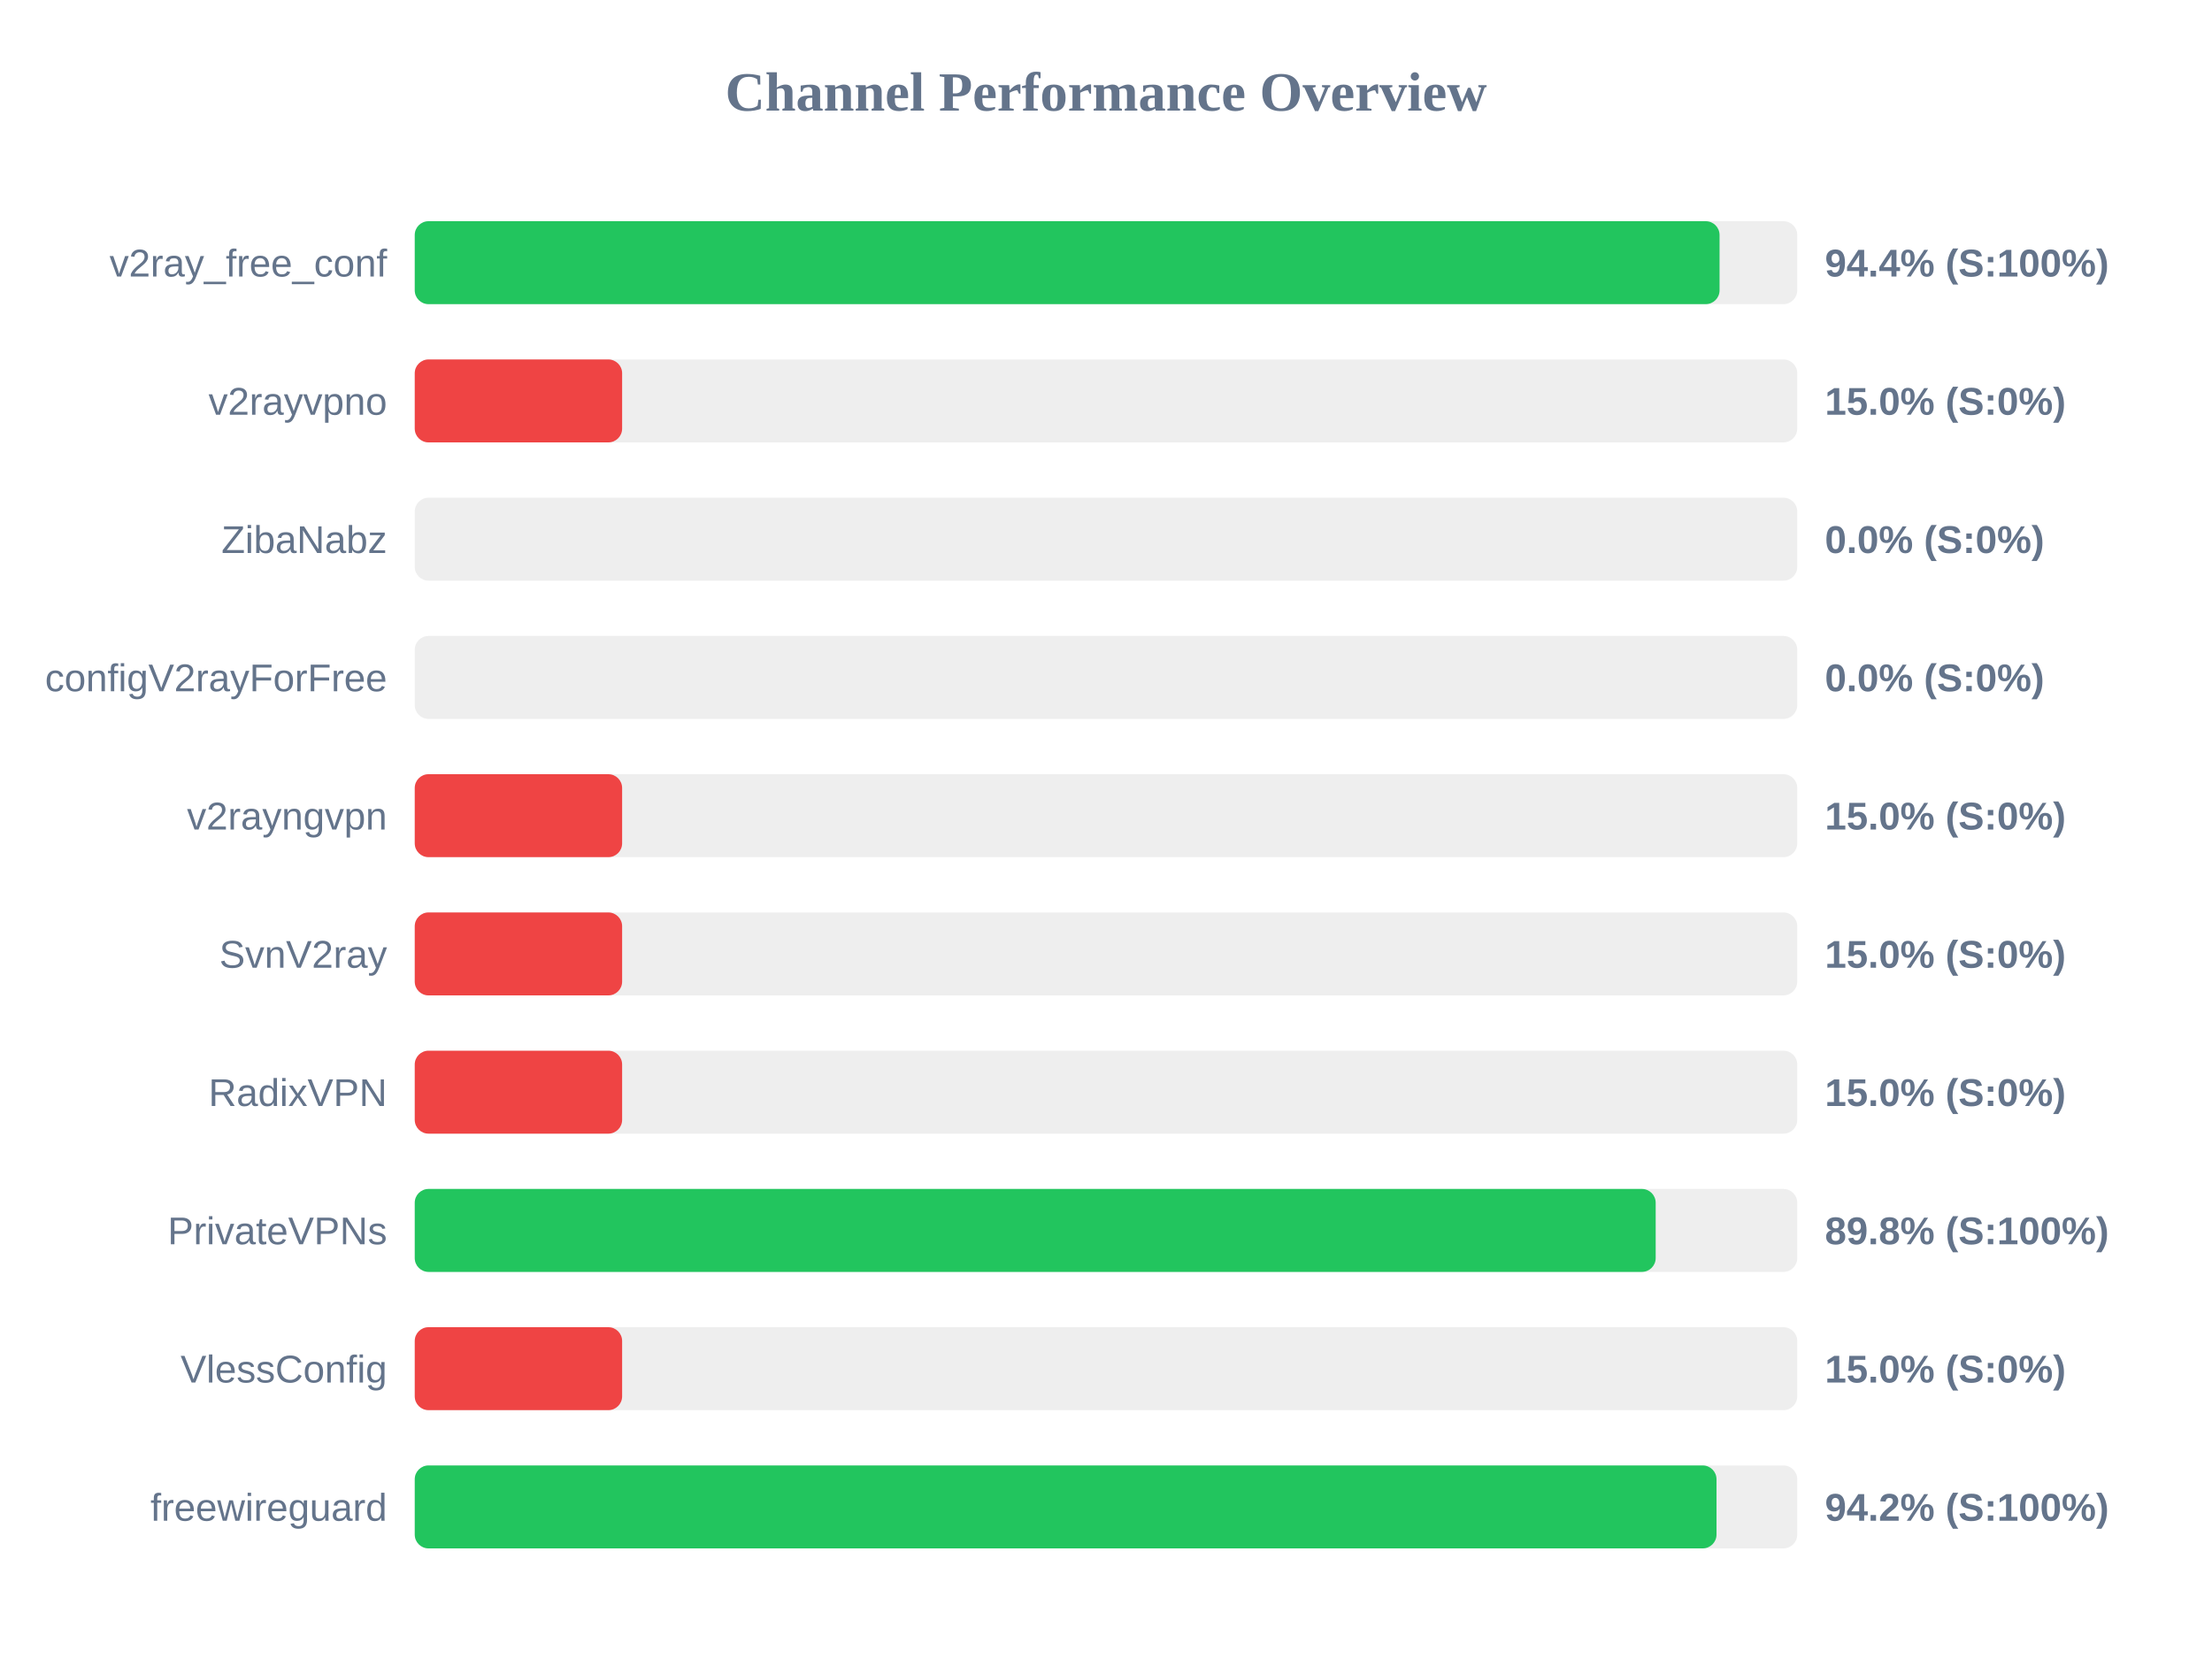
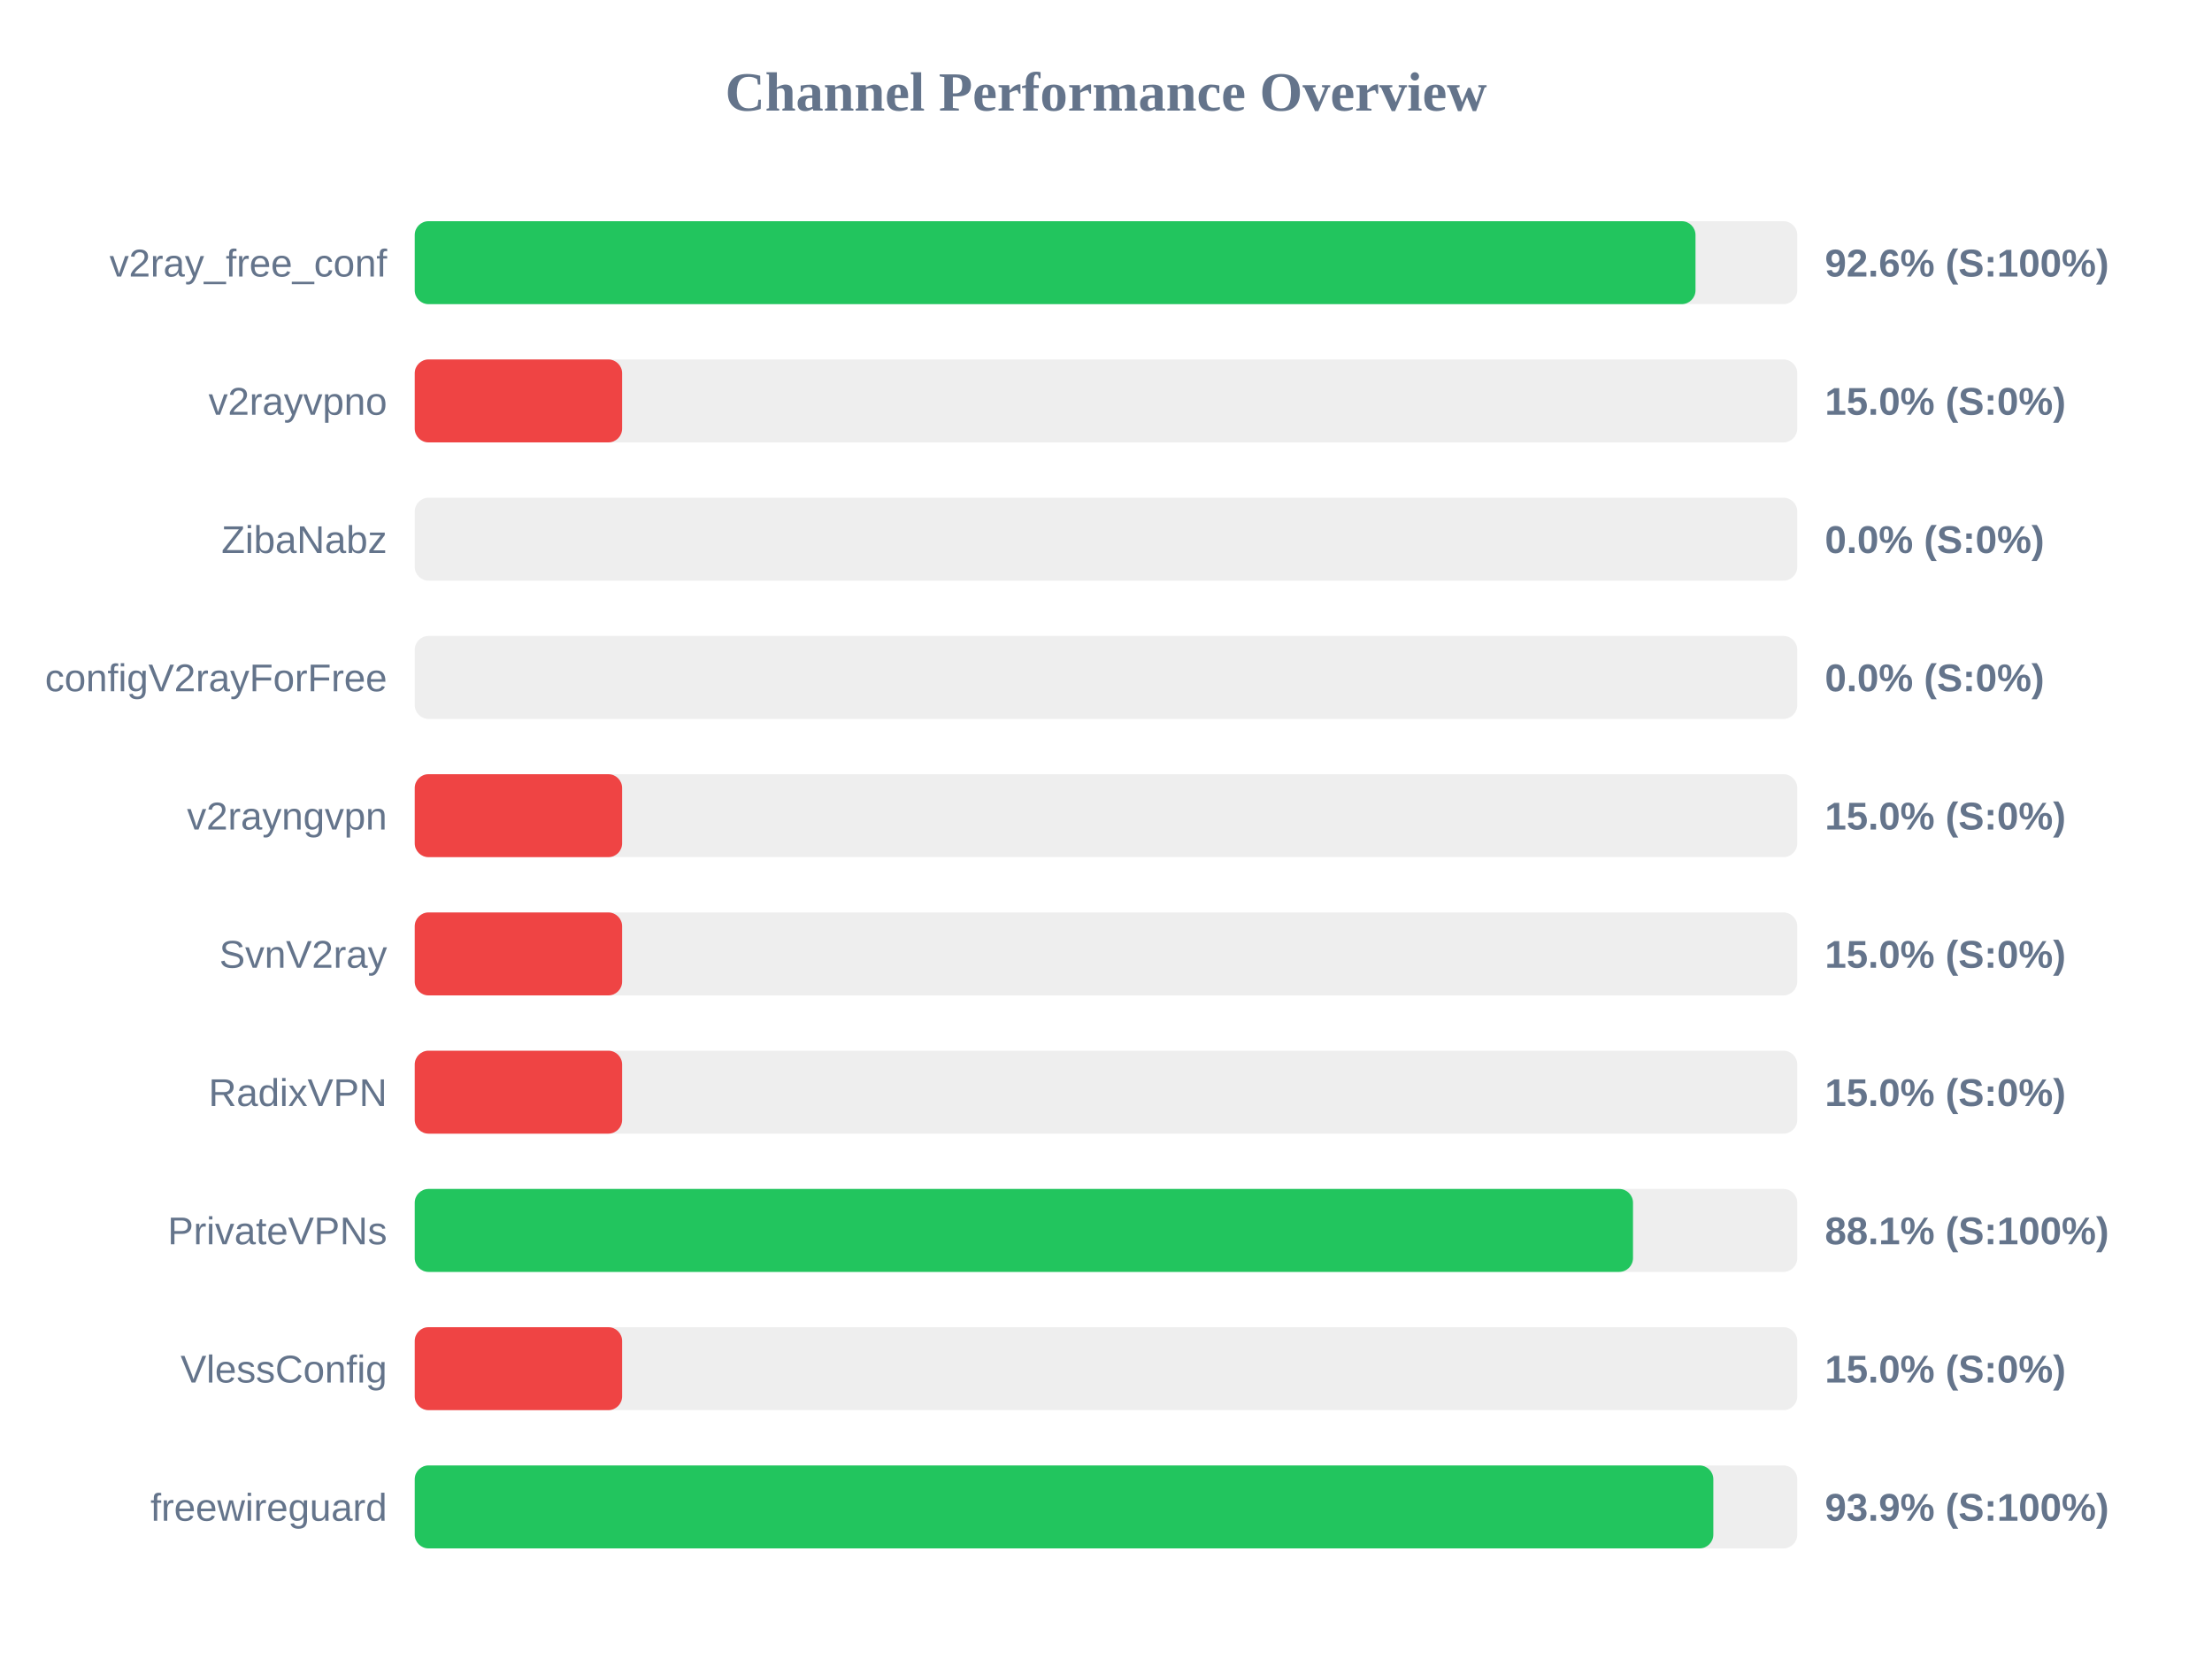
<svg xmlns="http://www.w3.org/2000/svg" width="800" height="600" version="1.1">
  <style>
        .row { font: 14px Arial; fill: #64748b; }
        .score { font: bold 14px Arial; fill: #64748b; }
    </style>
  <text x="400" y="40" text-anchor="middle" font-size="20px" font-weight="bold" fill="#64748b">Channel Performance Overview</text>
  <rect x="150" y="80" width="500" height="30" fill="#eee" rx="5" />
-   <rect x="150" y="80" width="471.9" height="30" fill="#22c55e" rx="5" />
+   <rect x="150" y="80" width="463.2" height="30" fill="#22c55e" rx="5" />
  <text x="140" y="100" text-anchor="end" class="row">v2ray_free_conf</text>
-   <text x="660" y="100" text-anchor="start" class="score">94.4% (S:100%)</text>
+   <text x="660" y="100" text-anchor="start" class="score">92.6% (S:100%)</text>
  <rect x="150" y="130" width="500" height="30" fill="#eee" rx="5" />
  <rect x="150" y="130" width="75.0" height="30" fill="#ef4444" rx="5" />
  <text x="140" y="150" text-anchor="end" class="row">v2rayvpno</text>
  <text x="660" y="150" text-anchor="start" class="score">15.0% (S:0%)</text>
  <rect x="150" y="180" width="500" height="30" fill="#eee" rx="5" />
  <rect x="150" y="180" width="0.0" height="30" fill="#ef4444" rx="5" />
  <text x="140" y="200" text-anchor="end" class="row">ZibaNabz</text>
  <text x="660" y="200" text-anchor="start" class="score">0.0% (S:0%)</text>
  <rect x="150" y="230" width="500" height="30" fill="#eee" rx="5" />
  <rect x="150" y="230" width="0.0" height="30" fill="#ef4444" rx="5" />
  <text x="140" y="250" text-anchor="end" class="row">configV2rayForFree</text>
  <text x="660" y="250" text-anchor="start" class="score">0.0% (S:0%)</text>
  <rect x="150" y="280" width="500" height="30" fill="#eee" rx="5" />
  <rect x="150" y="280" width="75.0" height="30" fill="#ef4444" rx="5" />
  <text x="140" y="300" text-anchor="end" class="row">v2rayngvpn</text>
  <text x="660" y="300" text-anchor="start" class="score">15.0% (S:0%)</text>
  <rect x="150" y="330" width="500" height="30" fill="#eee" rx="5" />
  <rect x="150" y="330" width="75.0" height="30" fill="#ef4444" rx="5" />
  <text x="140" y="350" text-anchor="end" class="row">SvnV2ray</text>
  <text x="660" y="350" text-anchor="start" class="score">15.0% (S:0%)</text>
  <rect x="150" y="380" width="500" height="30" fill="#eee" rx="5" />
  <rect x="150" y="380" width="75.0" height="30" fill="#ef4444" rx="5" />
  <text x="140" y="400" text-anchor="end" class="row">RadixVPN</text>
  <text x="660" y="400" text-anchor="start" class="score">15.0% (S:0%)</text>
  <rect x="150" y="430" width="500" height="30" fill="#eee" rx="5" />
-   <rect x="150" y="430" width="448.8" height="30" fill="#22c55e" rx="5" />
+   <rect x="150" y="430" width="440.6" height="30" fill="#22c55e" rx="5" />
  <text x="140" y="450" text-anchor="end" class="row">PrivateVPNs</text>
-   <text x="660" y="450" text-anchor="start" class="score">89.8% (S:100%)</text>
+   <text x="660" y="450" text-anchor="start" class="score">88.1% (S:100%)</text>
  <rect x="150" y="480" width="500" height="30" fill="#eee" rx="5" />
  <rect x="150" y="480" width="75.0" height="30" fill="#ef4444" rx="5" />
  <text x="140" y="500" text-anchor="end" class="row">VlessConfig</text>
  <text x="660" y="500" text-anchor="start" class="score">15.0% (S:0%)</text>
  <rect x="150" y="530" width="500" height="30" fill="#eee" rx="5" />
-   <rect x="150" y="530" width="470.8" height="30" fill="#22c55e" rx="5" />
+   <rect x="150" y="530" width="469.65" height="30" fill="#22c55e" rx="5" />
  <text x="140" y="550" text-anchor="end" class="row">freewireguard</text>
-   <text x="660" y="550" text-anchor="start" class="score">94.2% (S:100%)</text>
+   <text x="660" y="550" text-anchor="start" class="score">93.9% (S:100%)</text>
</svg>
